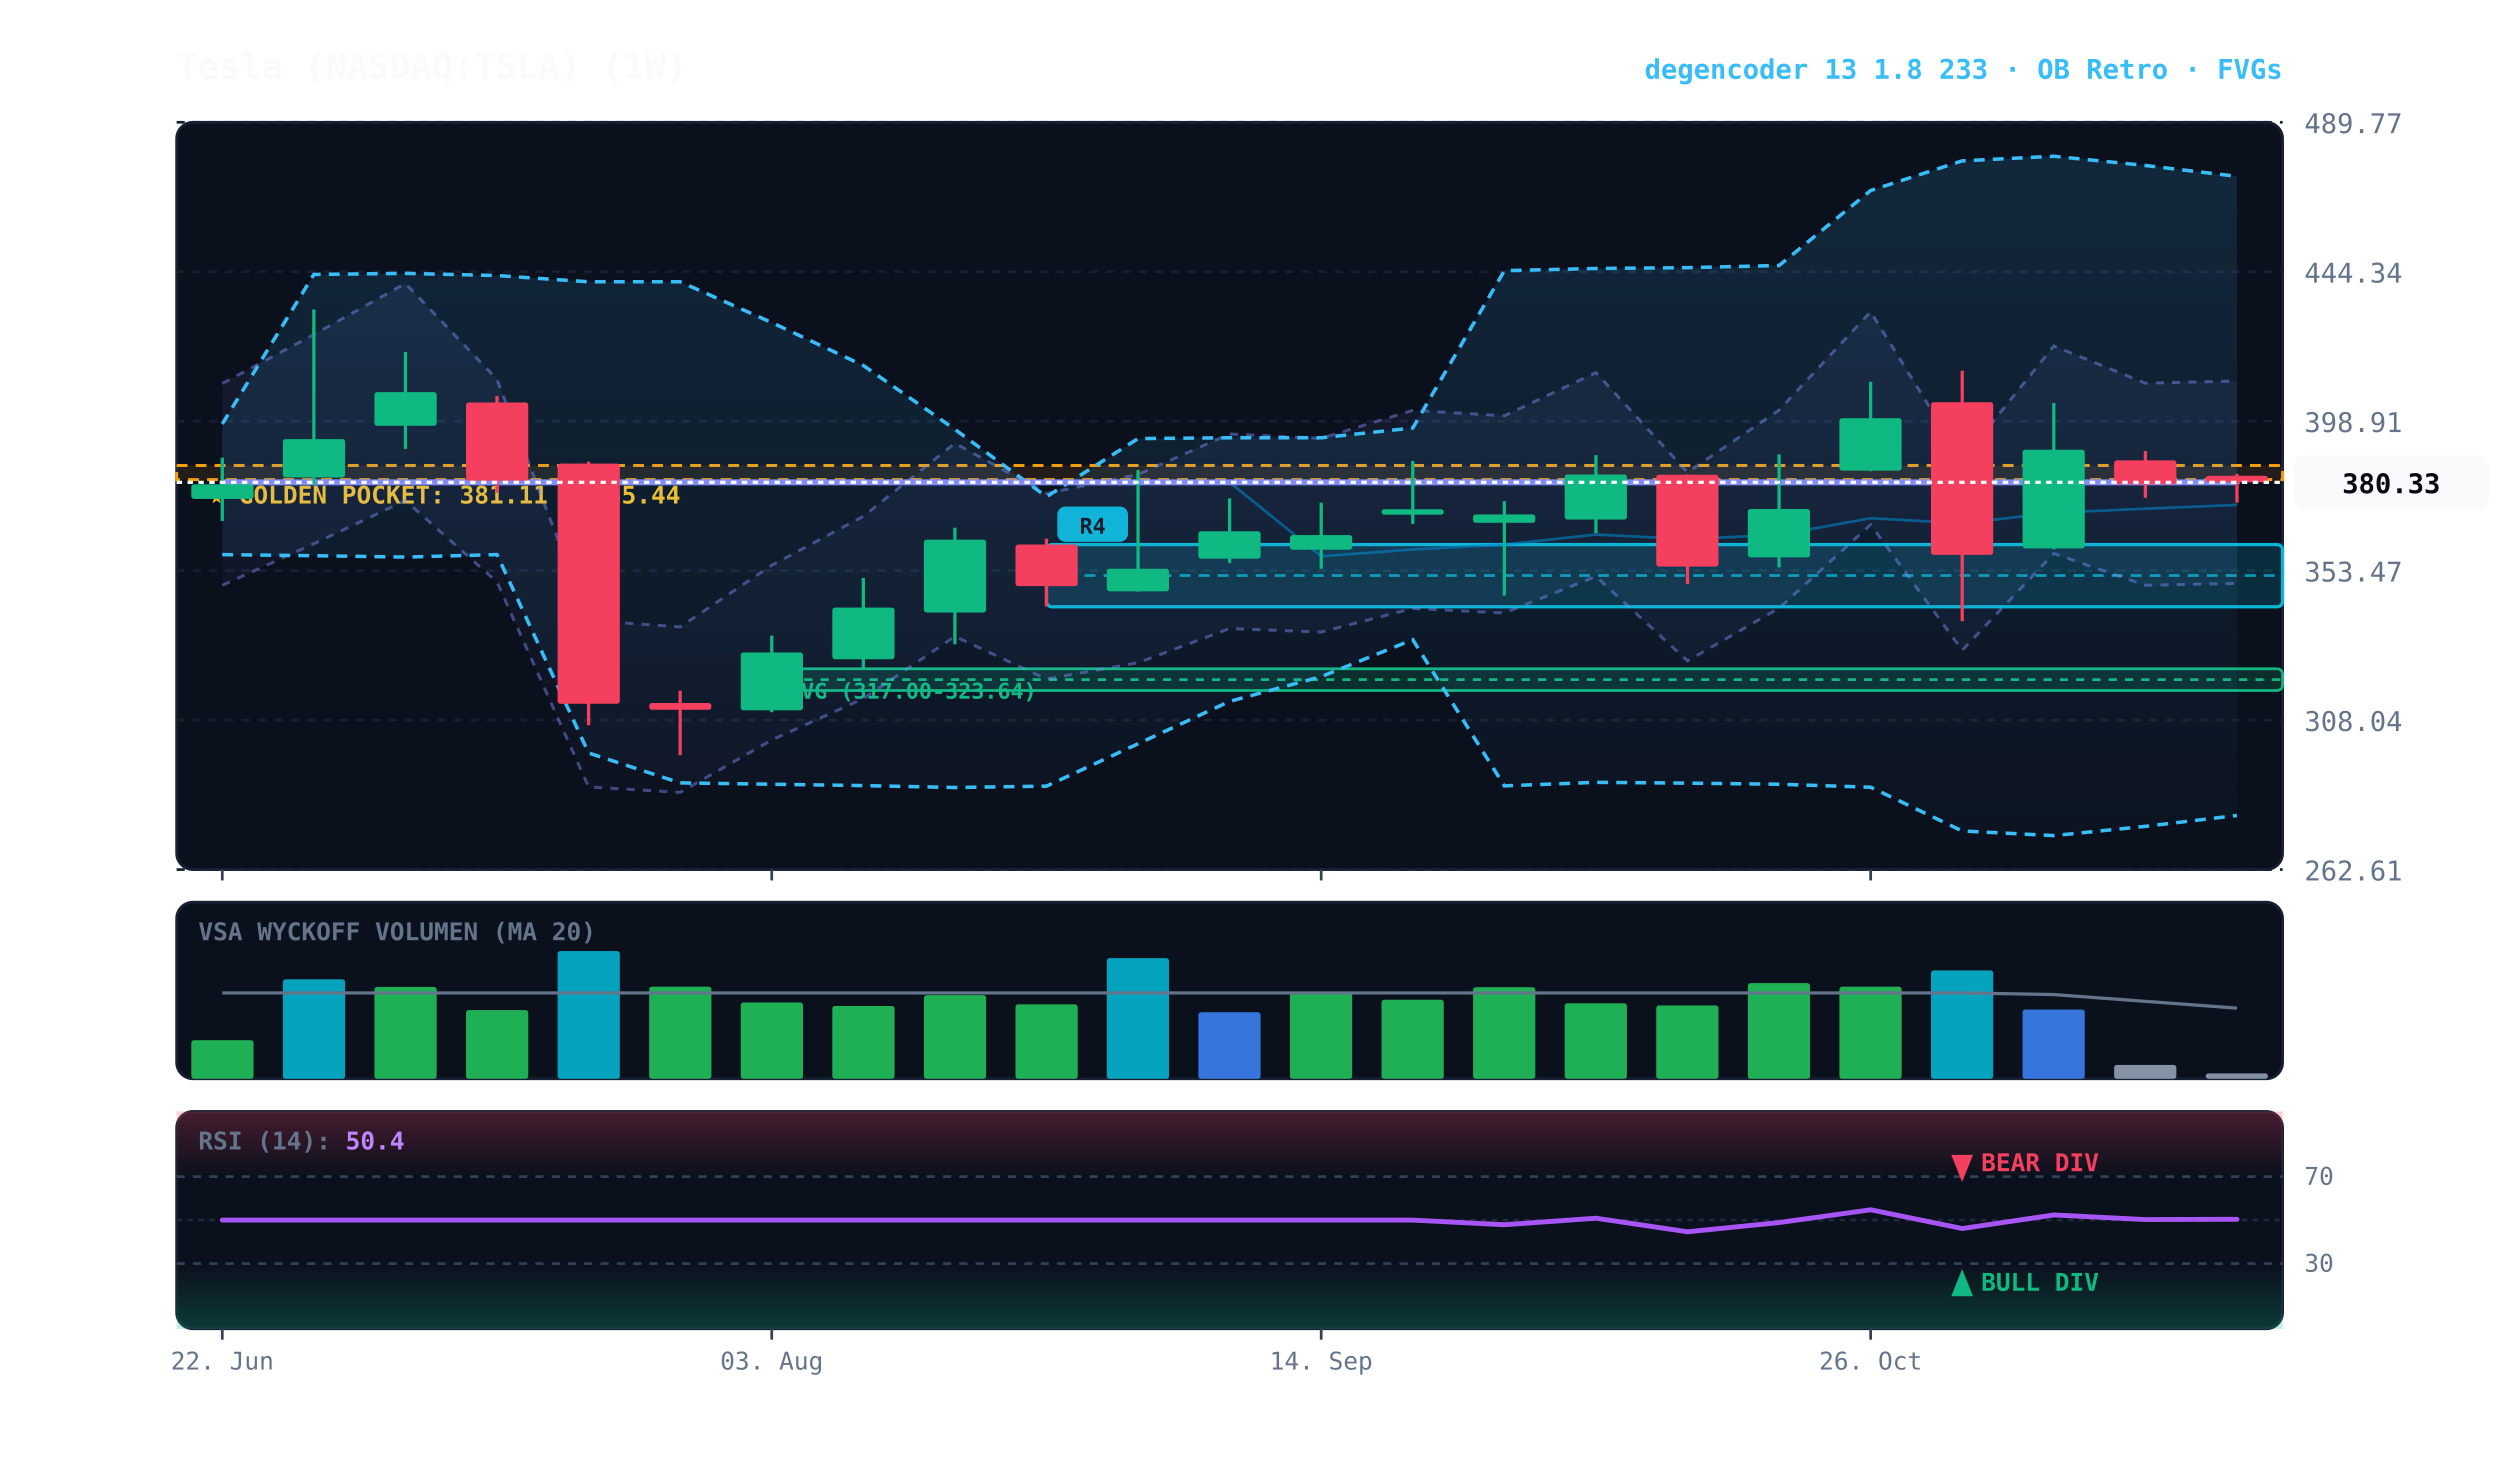
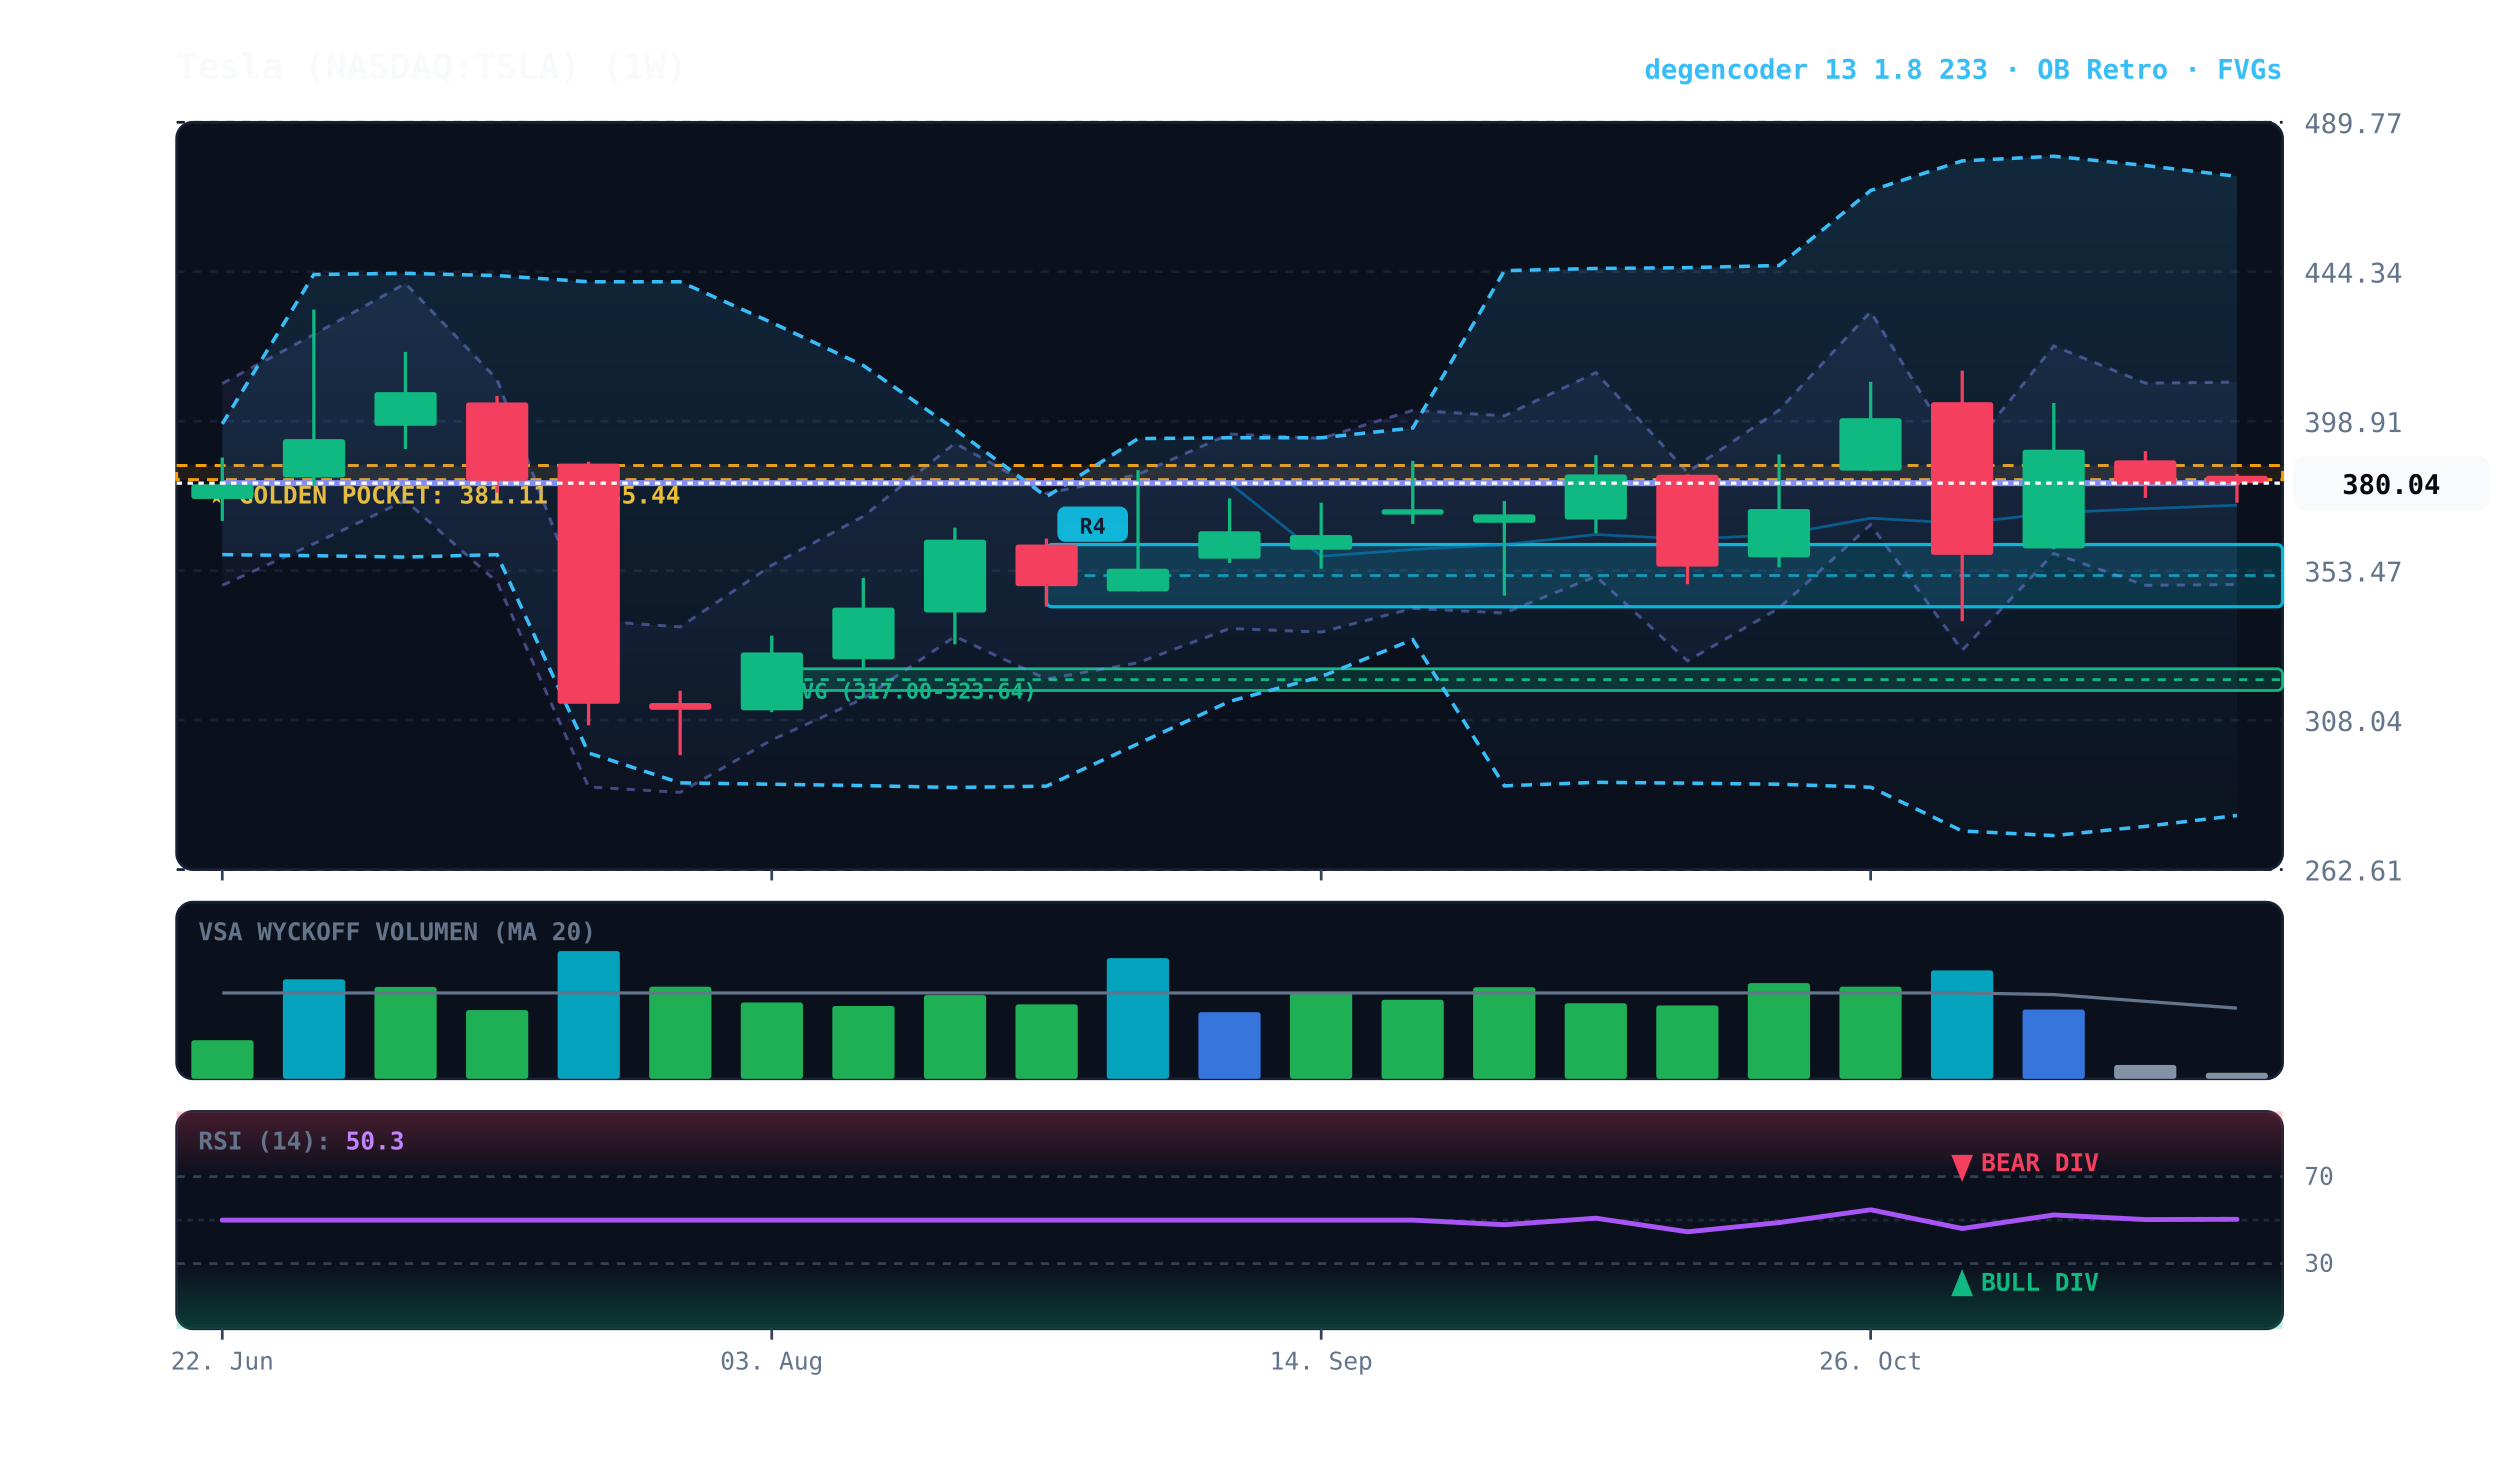
<svg xmlns="http://www.w3.org/2000/svg" viewBox="0 0 920 540" width="100%" height="100%" style="background:#070a13; font-family:'JetBrains Mono', monospace;">
  <defs>
    <linearGradient id="cloud-grad" x1="0%" y1="0%" x2="0%" y2="100%">
      <stop offset="0%" stop-color="#38bdf8" stop-opacity="0.14" />
      <stop offset="100%" stop-color="#38bdf8" stop-opacity="0.02" />
    </linearGradient>
    <linearGradient id="rfe-cloud" x1="0%" y1="0%" x2="0%" y2="100%">
      <stop offset="0%" stop-color="#818cf8" stop-opacity="0.09" />
      <stop offset="100%" stop-color="#818cf8" stop-opacity="0.02" />
    </linearGradient>
    <linearGradient id="rsi-overbought" x1="0%" y1="0%" x2="0%" y2="100%">
      <stop offset="0%" stop-color="#f43f5e" stop-opacity="0.25" />
      <stop offset="100%" stop-color="#f43f5e" stop-opacity="0.0" />
    </linearGradient>
    <linearGradient id="rsi-oversold" x1="0%" y1="0%" x2="0%" y2="100%">
      <stop offset="0%" stop-color="#10b981" stop-opacity="0.0" />
      <stop offset="100%" stop-color="#10b981" stop-opacity="0.25" />
    </linearGradient>
  </defs>
  <rect x="65" y="45" width="775" height="275" fill="#0b101d" rx="6" stroke="#172033" stroke-width="1" />
  <rect x="65" y="332" width="775" height="65" fill="#0b101d" rx="6" stroke="#172033" stroke-width="1" />
  <rect x="65" y="409" width="775" height="80" fill="#0b101d" rx="6" stroke="#172033" stroke-width="1" />
  <line x1="65" y1="320.0" x2="840" y2="320.0" stroke="#172033" stroke-dasharray="3,3" stroke-width="1" />
  <text x="848" y="324.0" fill="#64748b" font-size="10" text-anchor="start">262.61</text>
  <line x1="65" y1="265.0" x2="840" y2="265.0" stroke="#172033" stroke-dasharray="3,3" stroke-width="1" />
  <text x="848" y="269.0" fill="#64748b" font-size="10" text-anchor="start">308.04</text>
  <line x1="65" y1="210.0" x2="840" y2="210.0" stroke="#172033" stroke-dasharray="3,3" stroke-width="1" />
  <text x="848" y="214.0" fill="#64748b" font-size="10" text-anchor="start">353.47</text>
  <line x1="65" y1="155.0" x2="840" y2="155.0" stroke="#172033" stroke-dasharray="3,3" stroke-width="1" />
  <text x="848" y="159.0" fill="#64748b" font-size="10" text-anchor="start">398.91</text>
  <line x1="65" y1="100.0" x2="840" y2="100.0" stroke="#172033" stroke-dasharray="3,3" stroke-width="1" />
  <text x="848" y="104.0" fill="#64748b" font-size="10" text-anchor="start">444.34</text>
  <line x1="65" y1="45.0" x2="840" y2="45.0" stroke="#172033" stroke-dasharray="3,3" stroke-width="1" />
  <text x="848" y="49.0" fill="#64748b" font-size="10" text-anchor="start">489.77</text>
  <rect x="65" y="171.3" width="775" height="5.2" fill="rgba(245, 158, 11, 0.10)" stroke="#f59e0b" stroke-dasharray="4,3" stroke-width="1.1" />
  <text x="77" y="185.3" fill="#fbbf24" font-size="9" font-weight="bold">★ GOLDEN POCKET: 381.11 - 385.44</text>
  <rect x="284.0" y="246.1" width="556.0" height="8.0" fill="rgba(16, 185, 129, 0.18)" stroke="#10b981" stroke-width="1" rx="2" />
  <line x1="284.0" y1="250.1" x2="840" y2="250.1" stroke="#10b981" stroke-dasharray="3,3" stroke-width="1" />
  <text x="290.0" y="257.1" fill="#10b981" font-size="8" font-weight="bold">FVG (317.00-323.64)</text>
  <rect x="385.1" y="200.4" width="454.9" height="22.9" fill="rgba(6, 182, 212, 0.18)" stroke="#06b6d4" stroke-width="1.2" rx="2" />
  <line x1="385.1" y1="211.8" x2="840" y2="211.8" stroke="#06b6d4" stroke-dasharray="4,3" stroke-width="1.0" opacity="0.8" />
  <rect x="389.1" y="186.4" width="26" height="13" fill="#06b6d4" rx="3" />
  <text x="402.1" y="196.4" fill="#070a13" font-size="8" font-weight="bold" text-anchor="middle">R4</text>
-   <polygon points="81.8,141.1 115.5,123.1 149.2,104.3 182.9,139.6 216.6,228.3 250.3,230.7 284.0,208.0 317.7,190.0 351.4,163.1 385.1,181.6 418.8,174.6 452.5,159.7 486.2,161.3 519.9,151.0 553.6,153.0 587.3,137.1 621.0,173.8 654.7,150.9 688.4,114.7 722.1,169.2 755.8,127.3 789.5,141.0 823.2,140.2 823.2,214.7 789.5,215.4 755.8,203.7 722.1,239.3 688.4,193.1 654.7,223.8 621.0,243.2 587.3,212.1 553.6,225.6 519.9,223.9 486.2,232.6 452.5,231.3 418.8,243.9 385.1,249.9 351.4,234.2 317.7,257.1 284.0,272.3 250.3,291.6 216.6,289.6 182.9,214.2 149.2,184.2 115.5,200.1 81.8,215.4" fill="url(#rfe-cloud)" />
-   <polyline points="81.8,141.1 115.5,123.1 149.2,104.3 182.9,139.6 216.6,228.3 250.3,230.7 284.0,208.0 317.7,190.0 351.4,163.1 385.1,181.6 418.8,174.6 452.5,159.7 486.2,161.3 519.9,151.0 553.6,153.0 587.3,137.1 621.0,173.8 654.7,150.9 688.4,114.7 722.1,169.2 755.8,127.3 789.5,141.0 823.2,140.2" fill="none" stroke="#818cf8" stroke-width="1.1" stroke-opacity="0.45" stroke-dasharray="3,3" />
-   <polyline points="81.8,215.4 115.5,200.1 149.2,184.2 182.9,214.2 216.6,289.6 250.3,291.6 284.0,272.3 317.7,257.1 351.4,234.2 385.1,249.9 418.8,243.9 452.5,231.3 486.2,232.6 519.9,223.9 553.6,225.6 587.3,212.1 621.0,243.2 654.7,223.8 688.4,193.1 722.1,239.3 755.8,203.7 789.5,215.4 823.2,214.7" fill="none" stroke="#818cf8" stroke-width="1.1" stroke-opacity="0.45" stroke-dasharray="3,3" />
+   <polygon points="81.8,141.1 115.5,123.1 149.2,104.3 182.9,139.6 216.6,228.3 250.3,230.7 284.0,208.0 317.7,190.0 351.4,163.1 385.1,181.6 418.8,174.6 452.5,159.7 486.2,161.3 519.9,151.0 553.6,153.0 587.3,137.1 621.0,173.8 654.7,150.9 688.4,114.7 722.1,169.2 755.8,127.3 789.5,141.0 823.2,140.6 823.2,215.1 789.5,215.4 755.8,203.7 722.1,239.3 688.4,193.1 654.7,223.8 621.0,243.2 587.3,212.1 553.6,225.6 519.9,223.9 486.2,232.6 452.5,231.3 418.8,243.9 385.1,249.9 351.4,234.2 317.7,257.1 284.0,272.3 250.3,291.6 216.6,289.6 182.9,214.2 149.2,184.2 115.5,200.1 81.8,215.4" fill="url(#rfe-cloud)" />
+   <polyline points="81.8,141.1 115.5,123.1 149.2,104.3 182.9,139.6 216.6,228.3 250.3,230.7 284.0,208.0 317.7,190.0 351.4,163.1 385.1,181.6 418.8,174.6 452.5,159.7 486.2,161.3 519.9,151.0 553.6,153.0 587.3,137.1 621.0,173.8 654.7,150.9 688.4,114.7 722.1,169.2 755.8,127.3 789.5,141.0 823.2,140.6" fill="none" stroke="#818cf8" stroke-width="1.1" stroke-opacity="0.45" stroke-dasharray="3,3" />
+   <polyline points="81.8,215.4 115.5,200.1 149.2,184.2 182.9,214.2 216.6,289.6 250.3,291.6 284.0,272.3 317.7,257.1 351.4,234.2 385.1,249.9 418.8,243.9 452.5,231.3 486.2,232.6 519.9,223.9 553.6,225.6 587.3,212.1 621.0,243.2 654.7,223.8 688.4,193.1 722.1,239.3 755.8,203.7 789.5,215.4 823.2,215.1" fill="none" stroke="#818cf8" stroke-width="1.1" stroke-opacity="0.45" stroke-dasharray="3,3" />
  <polygon points="81.8,156.0 115.5,101.0 149.2,100.6 182.9,101.4 216.6,103.7 250.3,103.7 284.0,118.7 317.7,134.5 351.4,158.0 385.1,182.8 418.8,161.4 452.5,161.1 486.2,161.1 519.9,157.5 553.6,99.6 587.3,98.8 621.0,98.5 654.7,97.7 688.4,70.1 722.1,59.2 755.8,57.5 789.5,60.9 823.2,64.9 823.2,300.1 789.5,304.1 755.8,307.5 722.1,305.8 688.4,289.7 654.7,288.6 621.0,288.2 587.3,287.9 553.6,289.2 519.9,235.4 486.2,249.0 452.5,258.1 418.8,273.7 385.1,289.3 351.4,289.8 317.7,289.1 284.0,288.6 250.3,288.1 216.6,277.1 182.9,204.1 149.2,205.0 115.5,204.5 81.8,204.1" fill="url(#cloud-grad)" />
  <polyline points="81.8,156.0 115.5,101.0 149.2,100.6 182.9,101.4 216.6,103.7 250.3,103.7 284.0,118.7 317.7,134.5 351.4,158.0 385.1,182.8 418.8,161.4 452.5,161.1 486.2,161.1 519.9,157.5 553.6,99.6 587.3,98.8 621.0,98.5 654.7,97.7 688.4,70.1 722.1,59.2 755.8,57.5 789.5,60.9 823.2,64.9" fill="none" stroke="#38bdf8" stroke-width="1.3" stroke-dasharray="4,3" />
  <polyline points="81.8,204.1 115.5,204.5 149.2,205.0 182.9,204.1 216.6,277.1 250.3,288.1 284.0,288.6 317.7,289.1 351.4,289.8 385.1,289.3 418.8,273.7 452.5,258.1 486.2,249.0 519.9,235.4 553.6,289.2 587.3,287.9 621.0,288.2 654.7,288.6 688.4,289.7 722.1,305.8 755.8,307.5 789.5,304.1 823.2,300.1" fill="none" stroke="#38bdf8" stroke-width="1.3" stroke-dasharray="4,3" />
-   <polyline points="81.8,177.5 115.5,177.5 149.2,177.5 182.9,177.5 216.6,177.5 250.3,177.5 284.0,177.5 317.7,177.5 351.4,177.5 385.1,177.5 418.8,177.5 452.5,177.5 486.2,204.7 519.9,202.2 553.6,200.4 587.3,196.7 621.0,198.4 654.7,196.8 688.4,190.7 722.1,192.6 755.8,188.7 789.5,187.2 823.2,185.8" fill="none" stroke="#0284c7" stroke-width="1.0" stroke-opacity="0.6" />
-   <polyline points="81.8,177.5 115.5,177.5 149.2,177.5 182.9,177.5 216.6,177.5 250.3,177.5 284.0,177.5 317.7,177.5 351.4,177.5 385.1,177.5 418.8,177.5 452.5,177.5 486.2,177.5 519.9,177.5 553.6,177.5 587.3,177.5 621.0,177.5 654.7,177.5 688.4,177.5 722.1,177.5 755.8,177.5 789.5,177.5 823.2,177.5" fill="none" stroke="#818cf8" stroke-width="2.2" stroke-linecap="round" />
+   <polyline points="81.8,177.8 115.5,177.8 149.2,177.8 182.9,177.8 216.6,177.8 250.3,177.8 284.0,177.8 317.7,177.8 351.4,177.8 385.1,177.8 418.8,177.8 452.5,177.8 486.2,204.7 519.9,202.2 553.6,200.4 587.3,196.7 621.0,198.4 654.7,196.8 688.4,190.7 722.1,192.6 755.8,188.7 789.5,187.2 823.2,185.9" fill="none" stroke="#0284c7" stroke-width="1.0" stroke-opacity="0.6" />
+   <polyline points="81.8,177.8 115.5,177.8 149.2,177.8 182.9,177.8 216.6,177.8 250.3,177.8 284.0,177.8 317.7,177.8 351.4,177.8 385.1,177.8 418.8,177.8 452.5,177.8 486.2,177.8 519.9,177.8 553.6,177.8 587.3,177.8 621.0,177.8 654.7,177.8 688.4,177.8 722.1,177.8 755.8,177.8 789.5,177.8 823.2,177.8" fill="none" stroke="#818cf8" stroke-width="2.2" stroke-linecap="round" />
  <line x1="81.8" y1="168.4" x2="81.8" y2="191.7" stroke="#10b981" stroke-width="1.2" />
  <rect x="70.4" y="178.2" width="22.9" height="5.4" fill="#10b981" rx="1" />
  <line x1="115.5" y1="113.9" x2="115.5" y2="178.7" stroke="#10b981" stroke-width="1.2" />
  <rect x="104.1" y="161.6" width="22.9" height="14.1" fill="#10b981" rx="1" />
  <line x1="149.2" y1="129.5" x2="149.2" y2="165.2" stroke="#10b981" stroke-width="1.2" />
  <rect x="137.8" y="144.3" width="22.9" height="12.4" fill="#10b981" rx="1" />
  <line x1="182.9" y1="145.7" x2="182.9" y2="181.3" stroke="#f43f5e" stroke-width="1.2" />
  <rect x="171.5" y="148.1" width="22.9" height="28.8" fill="#f43f5e" rx="1" />
  <line x1="216.6" y1="169.9" x2="216.6" y2="266.9" stroke="#f43f5e" stroke-width="1.2" />
  <rect x="205.2" y="170.6" width="22.9" height="88.4" fill="#f43f5e" rx="1" />
  <line x1="250.3" y1="254.2" x2="250.3" y2="277.9" stroke="#f43f5e" stroke-width="1.2" />
  <rect x="238.9" y="258.7" width="22.9" height="2.5" fill="#f43f5e" rx="1" />
  <line x1="284.0" y1="233.9" x2="284.0" y2="262.1" stroke="#10b981" stroke-width="1.2" />
  <rect x="272.6" y="240.1" width="22.9" height="21.3" fill="#10b981" rx="1" />
  <line x1="317.7" y1="212.7" x2="317.7" y2="246.1" stroke="#10b981" stroke-width="1.2" />
  <rect x="306.3" y="223.6" width="22.9" height="19.0" fill="#10b981" rx="1" />
  <line x1="351.4" y1="194.2" x2="351.4" y2="237.1" stroke="#10b981" stroke-width="1.2" />
  <rect x="340.0" y="198.6" width="22.9" height="26.8" fill="#10b981" rx="1" />
  <line x1="385.1" y1="198.2" x2="385.1" y2="223.2" stroke="#f43f5e" stroke-width="1.2" />
  <rect x="373.7" y="200.4" width="22.9" height="15.3" fill="#f43f5e" rx="1" />
  <line x1="418.8" y1="173.0" x2="418.8" y2="217.7" stroke="#10b981" stroke-width="1.2" />
  <rect x="407.3" y="209.3" width="22.9" height="8.3" fill="#10b981" rx="1" />
  <line x1="452.5" y1="183.4" x2="452.5" y2="207.2" stroke="#10b981" stroke-width="1.2" />
  <rect x="441.0" y="195.5" width="22.9" height="10.1" fill="#10b981" rx="1" />
  <line x1="486.2" y1="185.0" x2="486.2" y2="209.3" stroke="#10b981" stroke-width="1.2" />
  <rect x="474.7" y="196.9" width="22.9" height="5.4" fill="#10b981" rx="1" />
  <line x1="519.9" y1="169.6" x2="519.9" y2="192.8" stroke="#10b981" stroke-width="1.2" />
  <rect x="508.4" y="187.4" width="22.9" height="2.0" fill="#10b981" rx="1" />
  <line x1="553.6" y1="184.4" x2="553.6" y2="219.2" stroke="#10b981" stroke-width="1.2" />
  <rect x="542.1" y="189.3" width="22.9" height="3.1" fill="#10b981" rx="1" />
  <line x1="587.3" y1="167.5" x2="587.3" y2="196.2" stroke="#10b981" stroke-width="1.2" />
  <rect x="575.8" y="174.6" width="22.9" height="16.6" fill="#10b981" rx="1" />
  <line x1="621.0" y1="174.6" x2="621.0" y2="215.0" stroke="#f43f5e" stroke-width="1.2" />
  <rect x="609.5" y="174.7" width="22.9" height="33.8" fill="#f43f5e" rx="1" />
  <line x1="654.7" y1="167.2" x2="654.7" y2="208.8" stroke="#10b981" stroke-width="1.2" />
  <rect x="643.2" y="187.3" width="22.9" height="17.8" fill="#10b981" rx="1" />
  <line x1="688.4" y1="140.5" x2="688.4" y2="173.4" stroke="#10b981" stroke-width="1.2" />
  <rect x="676.9" y="153.9" width="22.9" height="19.3" fill="#10b981" rx="1" />
  <line x1="722.1" y1="136.4" x2="722.1" y2="228.6" stroke="#f43f5e" stroke-width="1.2" />
  <rect x="710.6" y="148.0" width="22.9" height="56.2" fill="#f43f5e" rx="1" />
  <line x1="755.8" y1="148.3" x2="755.8" y2="202.1" stroke="#10b981" stroke-width="1.2" />
  <rect x="744.3" y="165.5" width="22.9" height="36.3" fill="#10b981" rx="1" />
  <line x1="789.5" y1="166.0" x2="789.5" y2="183.2" stroke="#f43f5e" stroke-width="1.2" />
  <rect x="778.0" y="169.4" width="22.9" height="8.8" fill="#f43f5e" rx="1" />
  <line x1="823.2" y1="174.4" x2="823.2" y2="185.0" stroke="#f43f5e" stroke-width="1.2" />
-   <rect x="811.7" y="175.1" width="22.9" height="2.4" fill="#f43f5e" rx="1" />
-   <line x1="65" y1="177.5" x2="840" y2="177.5" stroke="#f8fafc" stroke-width="1.2" stroke-dasharray="2,2" />
-   <rect x="844" y="167.5" width="72" height="20" fill="#f8fafc" rx="4" />
-   <text x="880" y="181.5" fill="#070a13" font-size="10" font-weight="bold" text-anchor="middle">380.33</text>
+   <rect x="811.7" y="175.1" width="22.9" height="2.7" fill="#f43f5e" rx="1" />
+   <line x1="65" y1="177.8" x2="840" y2="177.8" stroke="#f8fafc" stroke-width="1.2" stroke-dasharray="2,2" />
+   <rect x="844" y="167.8" width="72" height="20" fill="#f8fafc" rx="4" />
+   <text x="880" y="181.8" fill="#070a13" font-size="10" font-weight="bold" text-anchor="middle">380.04</text>
  <text x="73" y="346" fill="#64748b" font-size="9" font-weight="bold">VSA WYCKOFF VOLUMEN (MA 20)</text>
  <rect x="70.4" y="382.8" width="22.9" height="14.2" fill="#22c55e" opacity="0.88" rx="1" />
  <rect x="104.1" y="360.4" width="22.9" height="36.6" fill="#06b6d4" opacity="0.88" rx="1" />
  <rect x="137.8" y="363.2" width="22.9" height="33.8" fill="#22c55e" opacity="0.88" rx="1" />
  <rect x="171.5" y="371.7" width="22.9" height="25.3" fill="#22c55e" opacity="0.88" rx="1" />
  <rect x="205.2" y="350.0" width="22.9" height="47.0" fill="#06b6d4" opacity="0.88" rx="1" />
  <rect x="238.9" y="363.1" width="22.9" height="33.9" fill="#22c55e" opacity="0.88" rx="1" />
  <rect x="272.6" y="368.9" width="22.9" height="28.1" fill="#22c55e" opacity="0.88" rx="1" />
  <rect x="306.3" y="370.2" width="22.9" height="26.8" fill="#22c55e" opacity="0.88" rx="1" />
  <rect x="340.0" y="366.2" width="22.9" height="30.8" fill="#22c55e" opacity="0.88" rx="1" />
  <rect x="373.7" y="369.6" width="22.9" height="27.4" fill="#22c55e" opacity="0.88" rx="1" />
  <rect x="407.3" y="352.6" width="22.9" height="44.4" fill="#06b6d4" opacity="0.88" rx="1" />
  <rect x="441.0" y="372.5" width="22.9" height="24.5" fill="#3b82f6" opacity="0.88" rx="1" />
  <rect x="474.7" y="365.3" width="22.9" height="31.7" fill="#22c55e" opacity="0.88" rx="1" />
  <rect x="508.4" y="367.9" width="22.9" height="29.1" fill="#22c55e" opacity="0.88" rx="1" />
  <rect x="542.1" y="363.3" width="22.9" height="33.7" fill="#22c55e" opacity="0.88" rx="1" />
  <rect x="575.8" y="369.2" width="22.9" height="27.8" fill="#22c55e" opacity="0.88" rx="1" />
  <rect x="609.5" y="370.0" width="22.9" height="27.0" fill="#22c55e" opacity="0.88" rx="1" />
  <rect x="643.2" y="361.8" width="22.9" height="35.2" fill="#22c55e" opacity="0.88" rx="1" />
  <rect x="676.9" y="363.1" width="22.9" height="33.9" fill="#22c55e" opacity="0.88" rx="1" />
  <rect x="710.6" y="357.1" width="22.9" height="39.9" fill="#06b6d4" opacity="0.88" rx="1" />
  <rect x="744.3" y="371.5" width="22.9" height="25.5" fill="#3b82f6" opacity="0.88" rx="1" />
  <rect x="778.0" y="391.9" width="22.9" height="5.1" fill="#94a3b8" opacity="0.88" rx="1" />
-   <rect x="811.7" y="395.0" width="22.9" height="2.0" fill="#94a3b8" opacity="0.88" rx="1" />
+   <rect x="811.7" y="394.8" width="22.9" height="2.2" fill="#94a3b8" opacity="0.88" rx="1" />
  <polyline points="81.8,365.4 115.5,365.4 149.2,365.4 182.9,365.4 216.6,365.4 250.3,365.4 284.0,365.4 317.7,365.4 351.4,365.4 385.1,365.4 418.8,365.4 452.5,365.4 486.2,365.4 519.9,365.4 553.6,365.4 587.3,365.4 621.0,365.4 654.7,365.4 688.4,365.4 722.1,365.4 755.8,366.0 789.5,368.5 823.2,371.0" fill="none" stroke="#64748b" stroke-width="1.2" />
  <rect x="65" y="409" width="775" height="24.0" fill="url(#rsi-overbought)" />
  <rect x="65" y="465.0" width="775" height="24.0" fill="url(#rsi-oversold)" />
  <line x1="65" y1="433.0" x2="840" y2="433.0" stroke="#334155" stroke-dasharray="3,3" stroke-width="1" />
  <text x="848" y="436.0" fill="#64748b" font-size="9">70</text>
  <line x1="65" y1="449.0" x2="840" y2="449.0" stroke="#1e293b" stroke-dasharray="2,2" stroke-width="1" />
  <line x1="65" y1="465.0" x2="840" y2="465.0" stroke="#334155" stroke-dasharray="3,3" stroke-width="1" />
  <text x="848" y="468.0" fill="#64748b" font-size="9">30</text>
  <polyline points="81.8,449.0 115.5,449.0 149.2,449.0 182.9,449.0 216.6,449.0 250.3,449.0 284.0,449.0 317.7,449.0 351.4,449.0 385.1,449.0 418.8,449.0 452.5,449.0 486.2,449.0 519.9,449.0 553.6,450.7 587.3,448.3 621.0,453.3 654.7,449.9 688.4,445.2 722.1,452.1 755.8,447.1 789.5,448.8 823.2,448.7" fill="none" stroke="#a855f7" stroke-width="1.8" stroke-linecap="round" />
  <g transform="translate(722.0652, 477)">
    <path d="M 0 -10 L 4 0 L -4 0 Z" fill="#10b981" />
    <text x="7" y="-2" fill="#10b981" font-size="9" font-weight="bold">BULL DIV</text>
  </g>
  <g transform="translate(722.0652, 425)">
    <path d="M 0 10 L 4 0 L -4 0 Z" fill="#f43f5e" />
    <text x="7" y="6" fill="#f43f5e" font-size="9" font-weight="bold">BEAR DIV</text>
  </g>
-   <text x="73" y="423" fill="#64748b" font-size="9" font-weight="bold">RSI (14): <tspan fill="#c084fc">50.4</tspan>
+   <text x="73" y="423" fill="#64748b" font-size="9" font-weight="bold">RSI (14): <tspan fill="#c084fc">50.3</tspan>
  </text>
  <line x1="81.8" y1="320" x2="81.8" y2="324" stroke="#334155" stroke-width="1" />
  <line x1="81.8" y1="489" x2="81.8" y2="493" stroke="#334155" stroke-width="1" />
  <text x="81.8" y="504" fill="#64748b" font-size="9" text-anchor="middle">22. Jun</text>
  <line x1="284.0" y1="320" x2="284.0" y2="324" stroke="#334155" stroke-width="1" />
  <line x1="284.0" y1="489" x2="284.0" y2="493" stroke="#334155" stroke-width="1" />
  <text x="284.0" y="504" fill="#64748b" font-size="9" text-anchor="middle">03. Aug</text>
  <line x1="486.2" y1="320" x2="486.2" y2="324" stroke="#334155" stroke-width="1" />
  <line x1="486.2" y1="489" x2="486.2" y2="493" stroke="#334155" stroke-width="1" />
  <text x="486.2" y="504" fill="#64748b" font-size="9" text-anchor="middle">14. Sep</text>
  <line x1="688.4" y1="320" x2="688.4" y2="324" stroke="#334155" stroke-width="1" />
  <line x1="688.4" y1="489" x2="688.4" y2="493" stroke="#334155" stroke-width="1" />
  <text x="688.4" y="504" fill="#64748b" font-size="9" text-anchor="middle">26. Oct</text>
  <text x="65" y="29" fill="#f8fafc" font-size="13" font-weight="bold">Tesla (NASDAQ:TSLA) (1W)</text>
  <text x="840" y="29" fill="#38bdf8" font-size="10" font-weight="bold" text-anchor="end">degencoder 13 1.8 233 · OB Retro · FVGs</text>
</svg>
